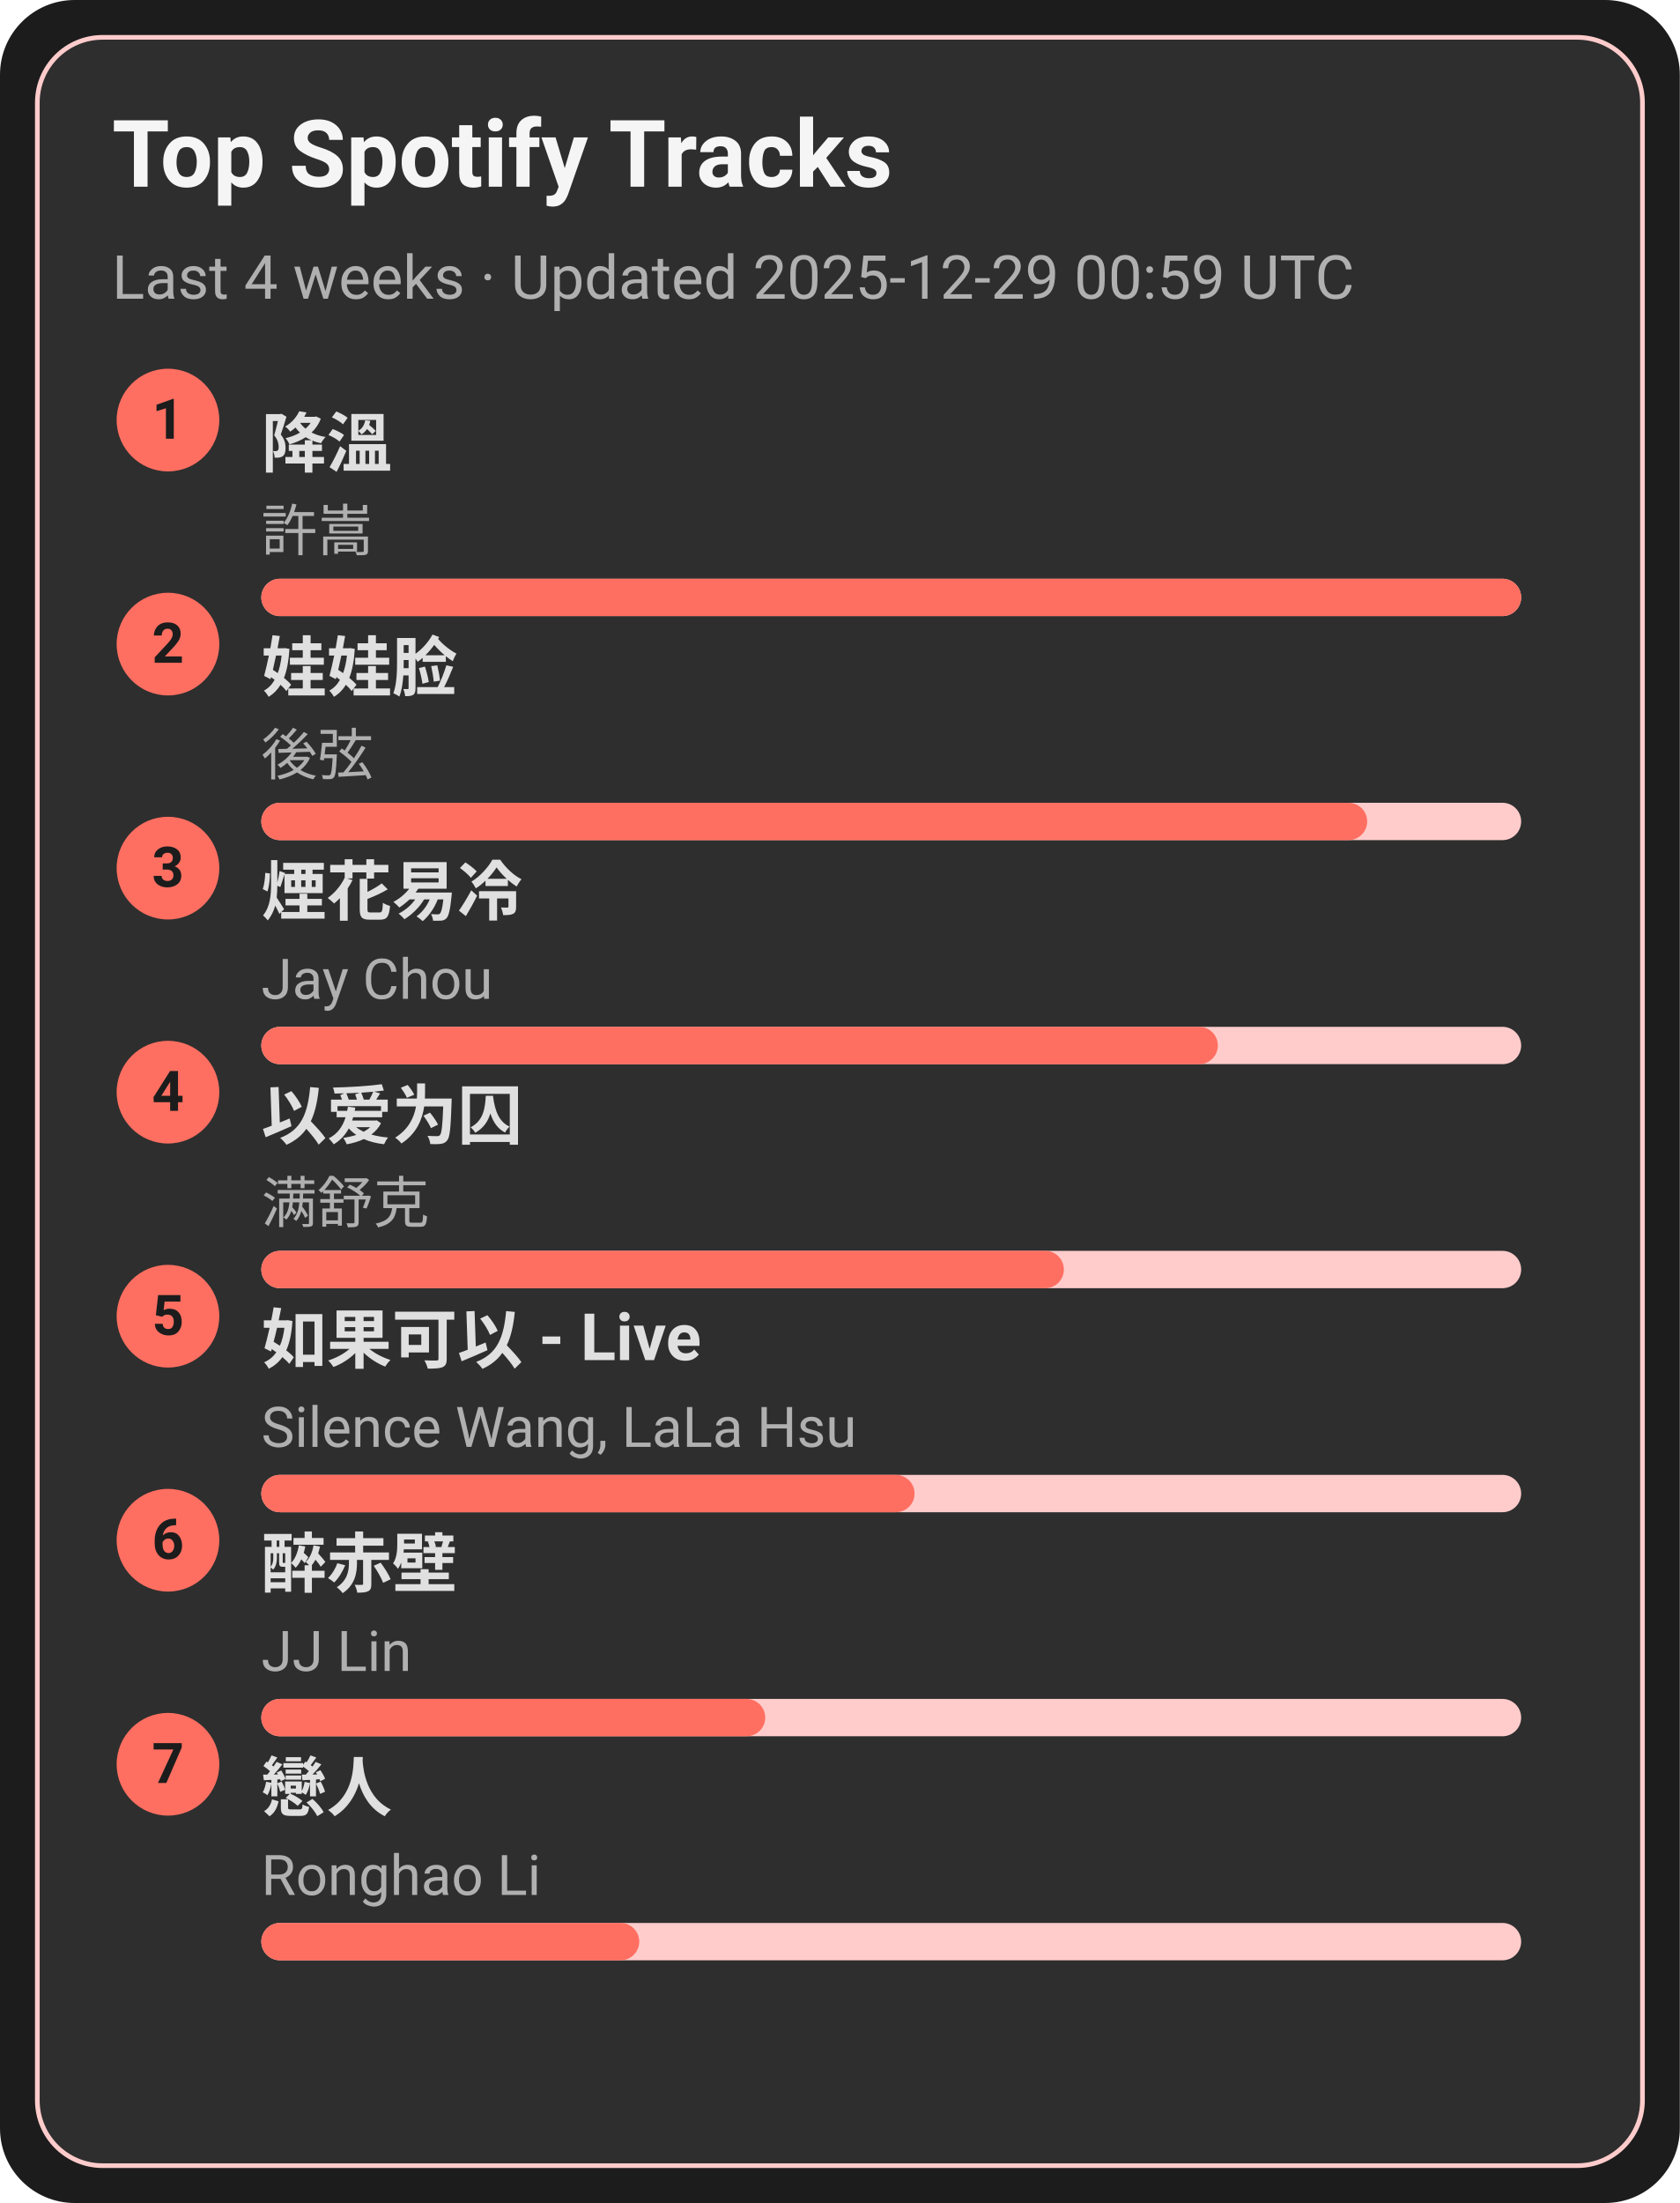
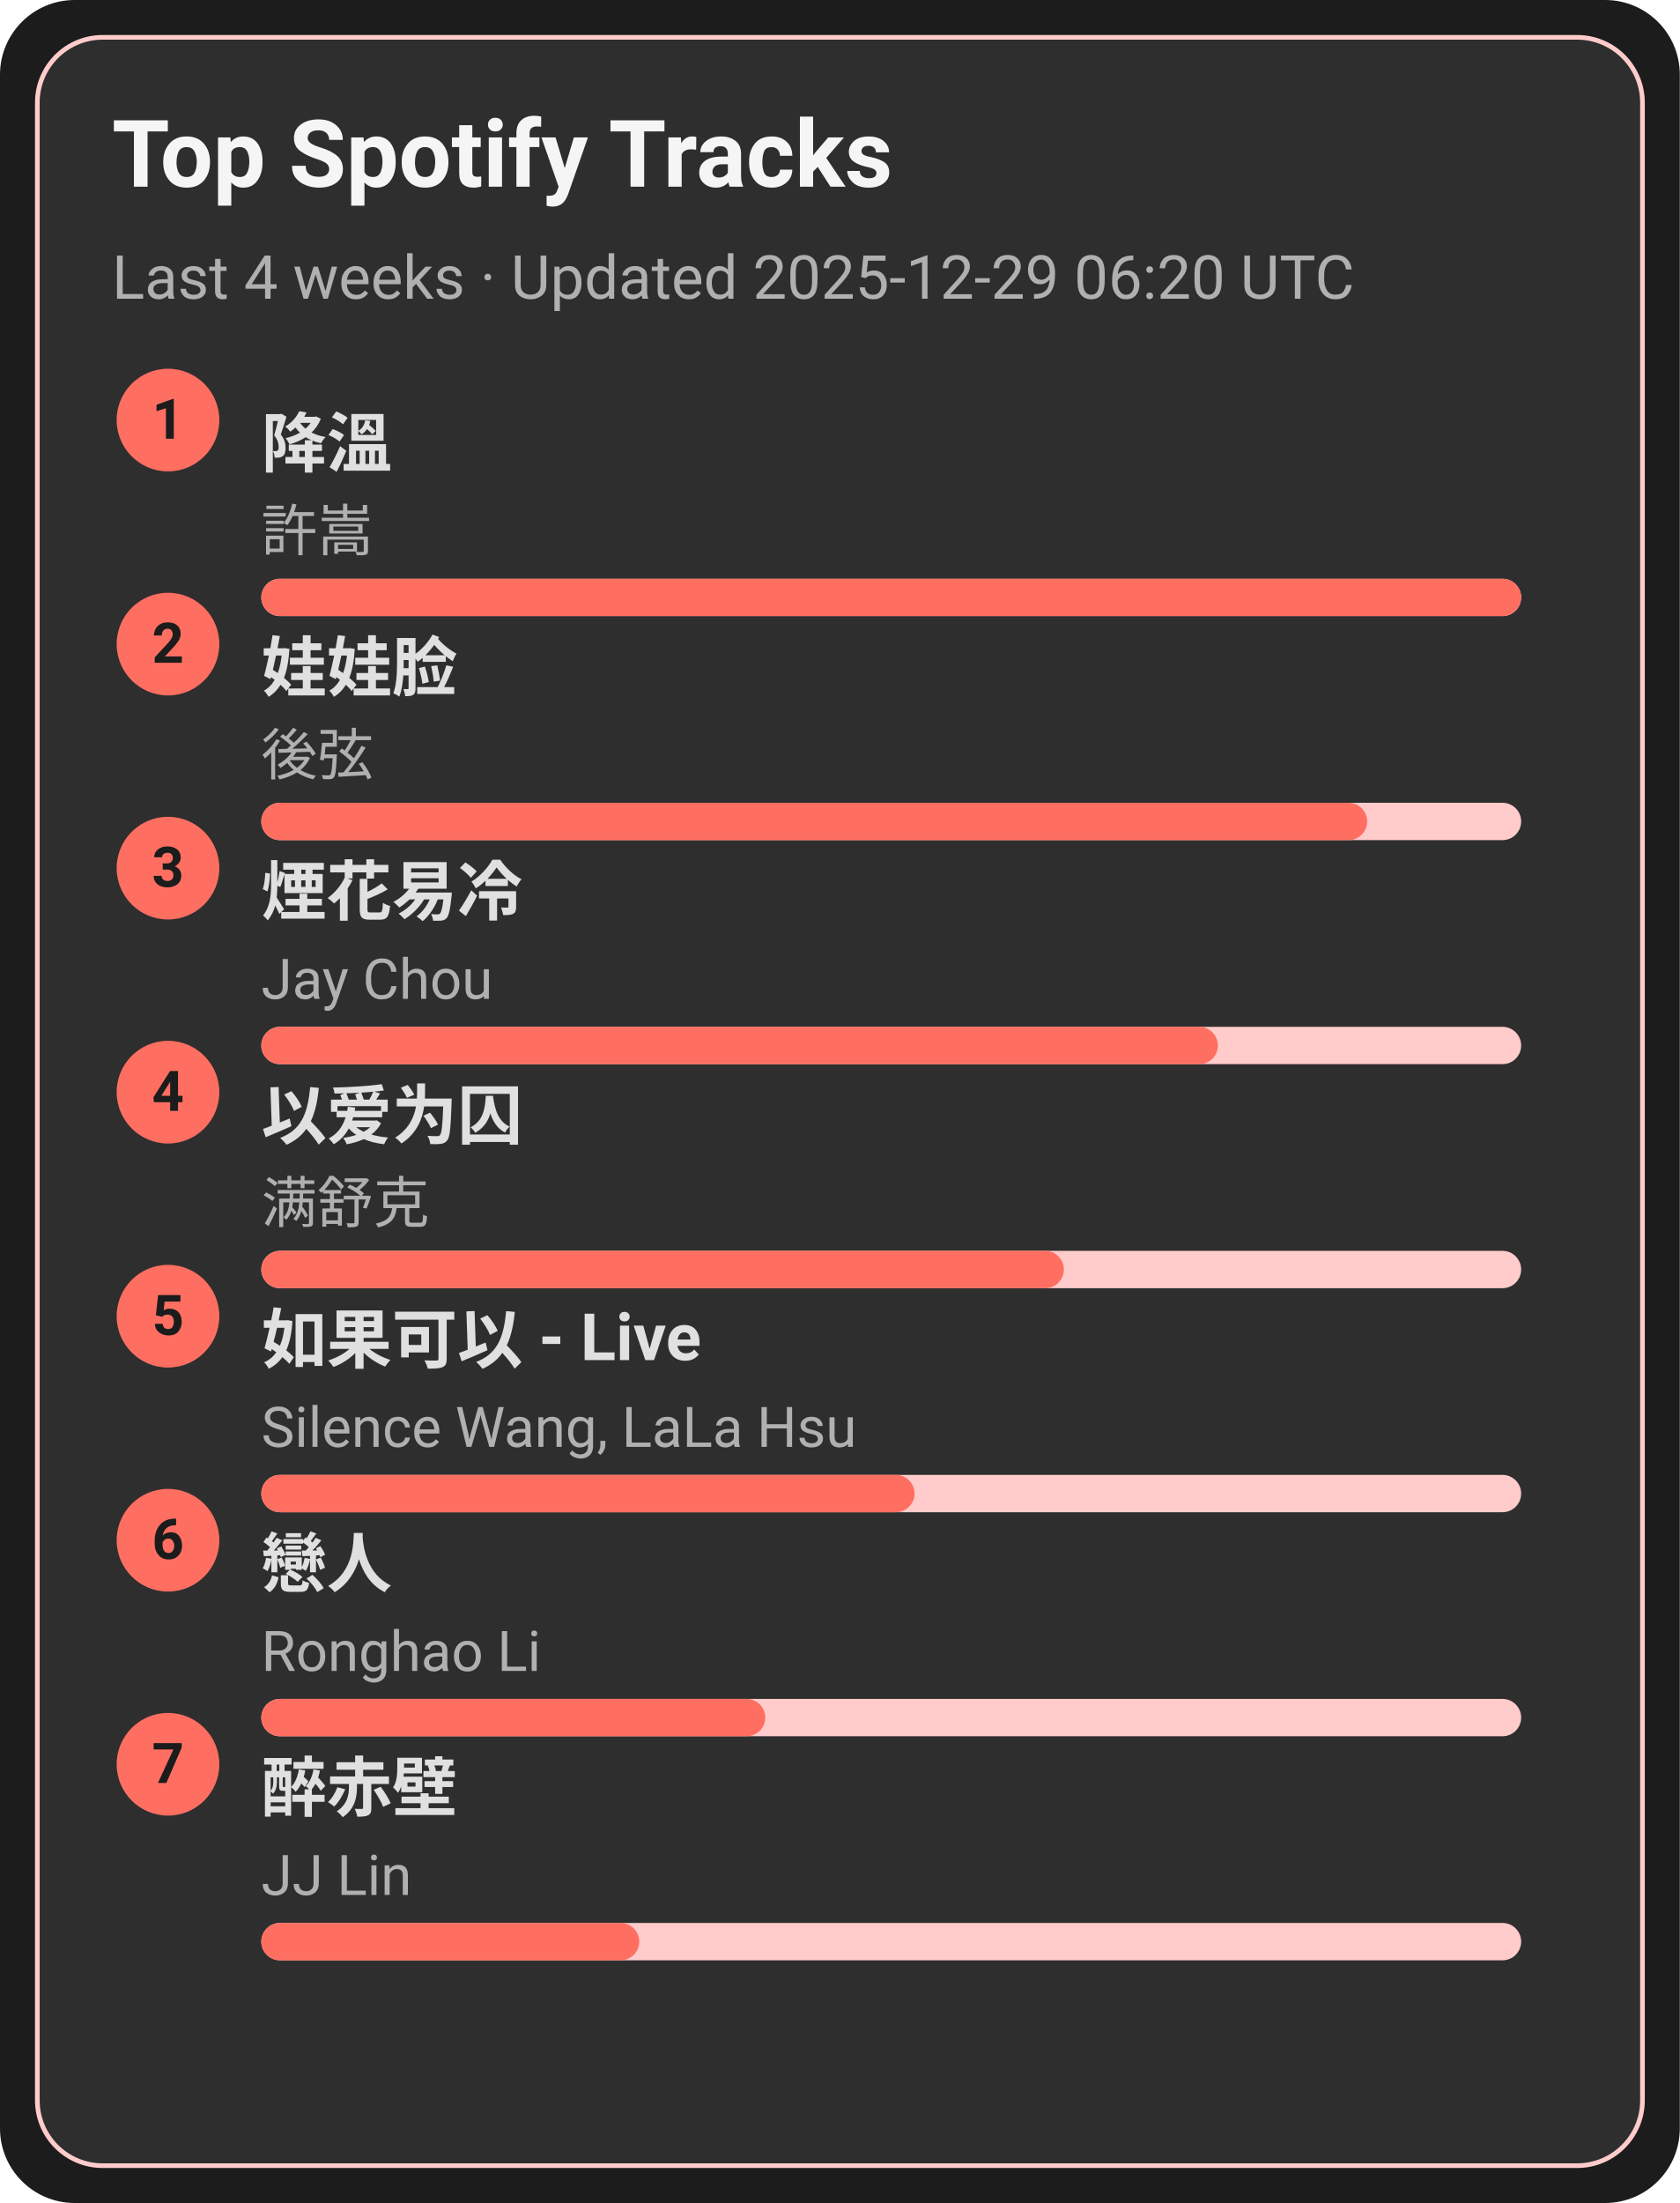
<svg xmlns="http://www.w3.org/2000/svg" width="360" height="472" viewBox="0 0 360 472">
  <style>text{font-family:-apple-system,BlinkMacSystemFont,Segoe UI,Roboto,Ubuntu,Helvetica Neue,Arial,Noto Sans,sans-serif}</style>
  <rect width="360" height="472" rx="16" fill="#1c1c1c" />
  <rect x="8" y="8" width="344" height="456" rx="14" fill="#2e2e2e" stroke="#ffcccb" />
  <text x="24" y="40" font-size="20" fill="#f5f5f5" font-weight="600">Top Spotify Tracks</text>
-   <text x="24" y="64" font-size="13" fill="#b0b0b0">Last 4 weeks · Updated 2025-12-29 00:59 UTC</text>
+   <text x="24" y="64" font-size="13" fill="#b0b0b0">Last 4 weeks · Updated 2025-12-29 06:20 UTC</text>
  <circle cx="36" cy="90" r="11" fill="#ff6f61" />
  <text x="36" y="94" text-anchor="middle" font-size="12" fill="#1c1c1c" font-weight="700">1</text>
  <a href="https://open.spotify.com/track/2q9uhrOfyOnBa3oWR1PfYT" target="_blank" rel="noopener noreferrer">
    <text x="56" y="100" font-size="14" fill="#e0e0e0" font-weight="600">降溫</text>
  </a>
  <text x="56" y="118" font-size="12" fill="#b0b0b0">許嵩</text>
  <rect x="56" y="124" width="270" height="8" rx="4" fill="#ffcccb" />
  <rect x="56" y="124" width="270" height="8" rx="4" fill="#ff6f61" />
  <circle cx="36" cy="138" r="11" fill="#ff6f61" />
  <text x="36" y="142" text-anchor="middle" font-size="12" fill="#1c1c1c" font-weight="700">2</text>
  <a href="https://open.spotify.com/track/08ouEICweFmqfgPJnRIQkE" target="_blank" rel="noopener noreferrer">
    <text x="56" y="148" font-size="14" fill="#e0e0e0" font-weight="600">娃娃脸</text>
  </a>
  <text x="56" y="166" font-size="12" fill="#b0b0b0">後弦</text>
  <rect x="56" y="172" width="270" height="8" rx="4" fill="#ffcccb" />
  <rect x="56" y="172" width="237" height="8" rx="4" fill="#ff6f61" />
  <circle cx="36" cy="186" r="11" fill="#ff6f61" />
  <text x="36" y="190" text-anchor="middle" font-size="12" fill="#1c1c1c" font-weight="700">3</text>
  <a href="https://open.spotify.com/track/24beWW0pQCJEF3IVSpIryu" target="_blank" rel="noopener noreferrer">
    <text x="56" y="196" font-size="14" fill="#e0e0e0" font-weight="600">煙花易冷</text>
  </a>
  <text x="56" y="214" font-size="12" fill="#b0b0b0">Jay Chou</text>
  <rect x="56" y="220" width="270" height="8" rx="4" fill="#ffcccb" />
  <rect x="56" y="220" width="205" height="8" rx="4" fill="#ff6f61" />
  <circle cx="36" cy="234" r="11" fill="#ff6f61" />
  <text x="36" y="238" text-anchor="middle" font-size="12" fill="#1c1c1c" font-weight="700">4</text>
  <a href="https://open.spotify.com/track/0RW2LEfGQK5BaIho6sSLqf" target="_blank" rel="noopener noreferrer">
    <text x="56" y="244" font-size="14" fill="#e0e0e0" font-weight="600">以爱为囚</text>
  </a>
  <text x="56" y="262" font-size="12" fill="#b0b0b0">满舒克</text>
  <rect x="56" y="268" width="270" height="8" rx="4" fill="#ffcccb" />
  <rect x="56" y="268" width="172" height="8" rx="4" fill="#ff6f61" />
  <circle cx="36" cy="282" r="11" fill="#ff6f61" />
  <text x="36" y="286" text-anchor="middle" font-size="12" fill="#1c1c1c" font-weight="700">5</text>
  <a href="https://open.spotify.com/track/6IF65dJzfmPcX7jwDegwoo" target="_blank" rel="noopener noreferrer">
    <text x="56" y="292" font-size="14" fill="#e0e0e0" font-weight="600">如果可以 - Live</text>
  </a>
  <text x="56" y="310" font-size="12" fill="#b0b0b0">Silence Wang, LaLa Hsu</text>
  <rect x="56" y="316" width="270" height="8" rx="4" fill="#ffcccb" />
  <rect x="56" y="316" width="140" height="8" rx="4" fill="#ff6f61" />
  <circle cx="36" cy="330" r="11" fill="#ff6f61" />
  <text x="36" y="334" text-anchor="middle" font-size="12" fill="#1c1c1c" font-weight="700">6</text>
-   <a href="https://open.spotify.com/track/69lAYqbyHL1A0gctdLd9WV" target="_blank" rel="noopener noreferrer">
-     <text x="56" y="340" font-size="14" fill="#e0e0e0" font-weight="600">醉赤壁</text>
+   <a href="https://open.spotify.com/track/3eDz7gA410uim6ydVqqjyR" target="_blank" rel="noopener noreferrer">
+     <text x="56" y="340" font-size="14" fill="#e0e0e0" font-weight="600">戀人</text>
  </a>
-   <text x="56" y="358" font-size="12" fill="#b0b0b0">JJ Lin</text>
+   <text x="56" y="358" font-size="12" fill="#b0b0b0">Ronghao Li</text>
  <rect x="56" y="364" width="270" height="8" rx="4" fill="#ffcccb" />
  <rect x="56" y="364" width="108" height="8" rx="4" fill="#ff6f61" />
  <circle cx="36" cy="378" r="11" fill="#ff6f61" />
  <text x="36" y="382" text-anchor="middle" font-size="12" fill="#1c1c1c" font-weight="700">7</text>
-   <a href="https://open.spotify.com/track/3eDz7gA410uim6ydVqqjyR" target="_blank" rel="noopener noreferrer">
-     <text x="56" y="388" font-size="14" fill="#e0e0e0" font-weight="600">戀人</text>
+   <a href="https://open.spotify.com/track/69lAYqbyHL1A0gctdLd9WV" target="_blank" rel="noopener noreferrer">
+     <text x="56" y="388" font-size="14" fill="#e0e0e0" font-weight="600">醉赤壁</text>
  </a>
-   <text x="56" y="406" font-size="12" fill="#b0b0b0">Ronghao Li</text>
+   <text x="56" y="406" font-size="12" fill="#b0b0b0">JJ Lin</text>
  <rect x="56" y="412" width="270" height="8" rx="4" fill="#ffcccb" />
  <rect x="56" y="412" width="81" height="8" rx="4" fill="#ff6f61" />
</svg>
